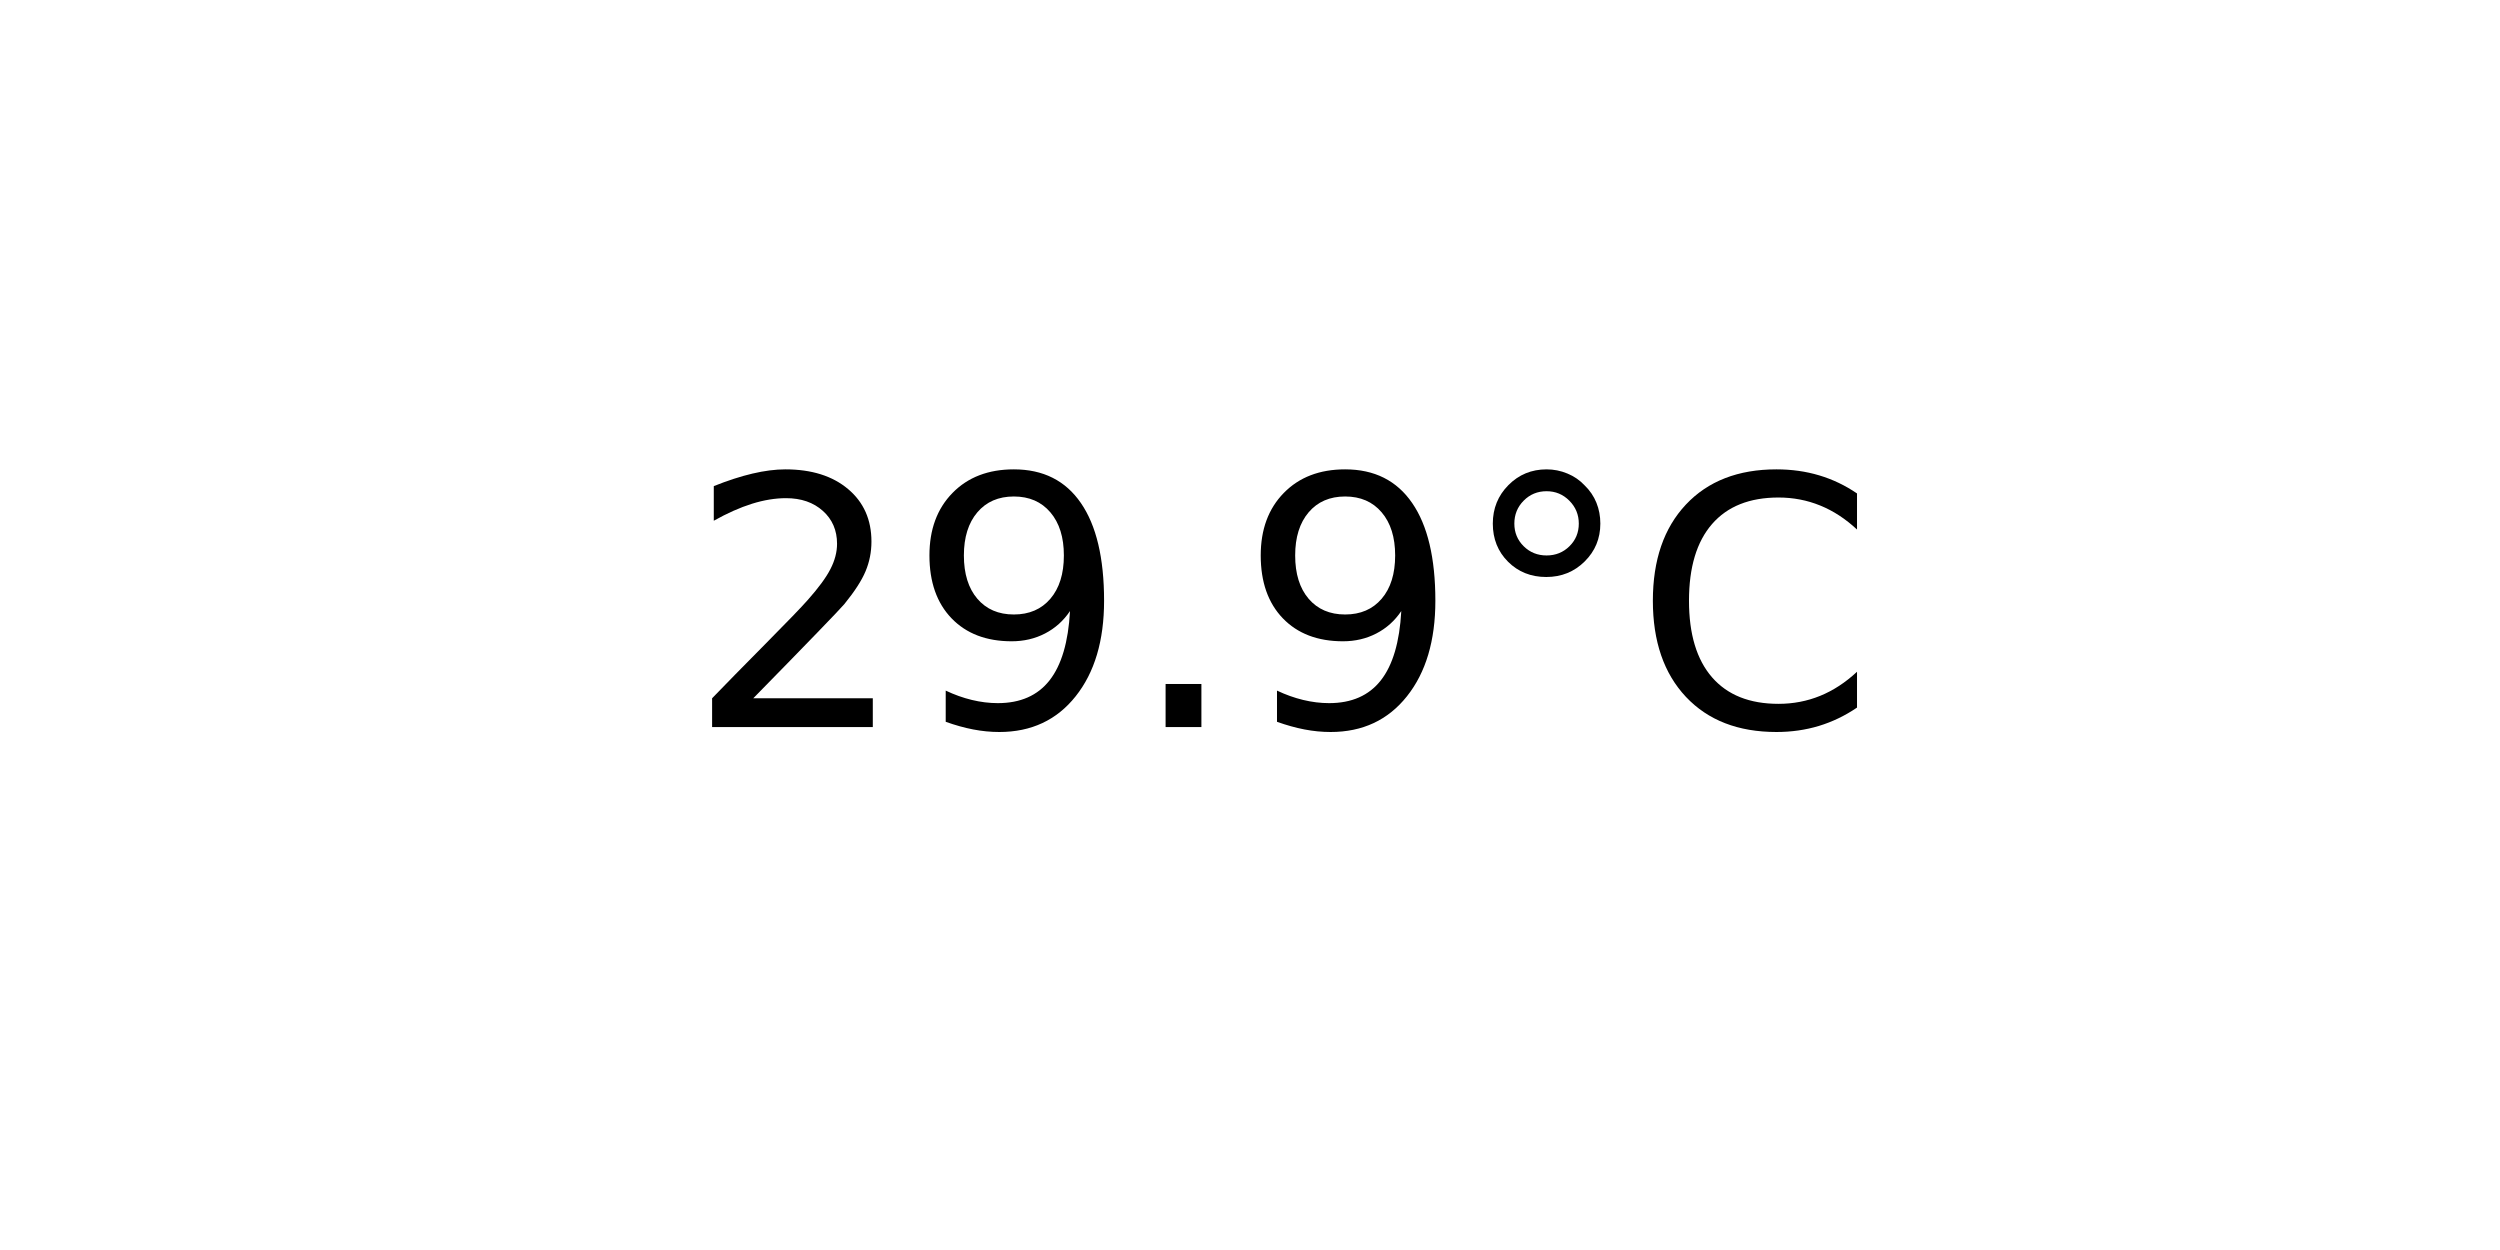
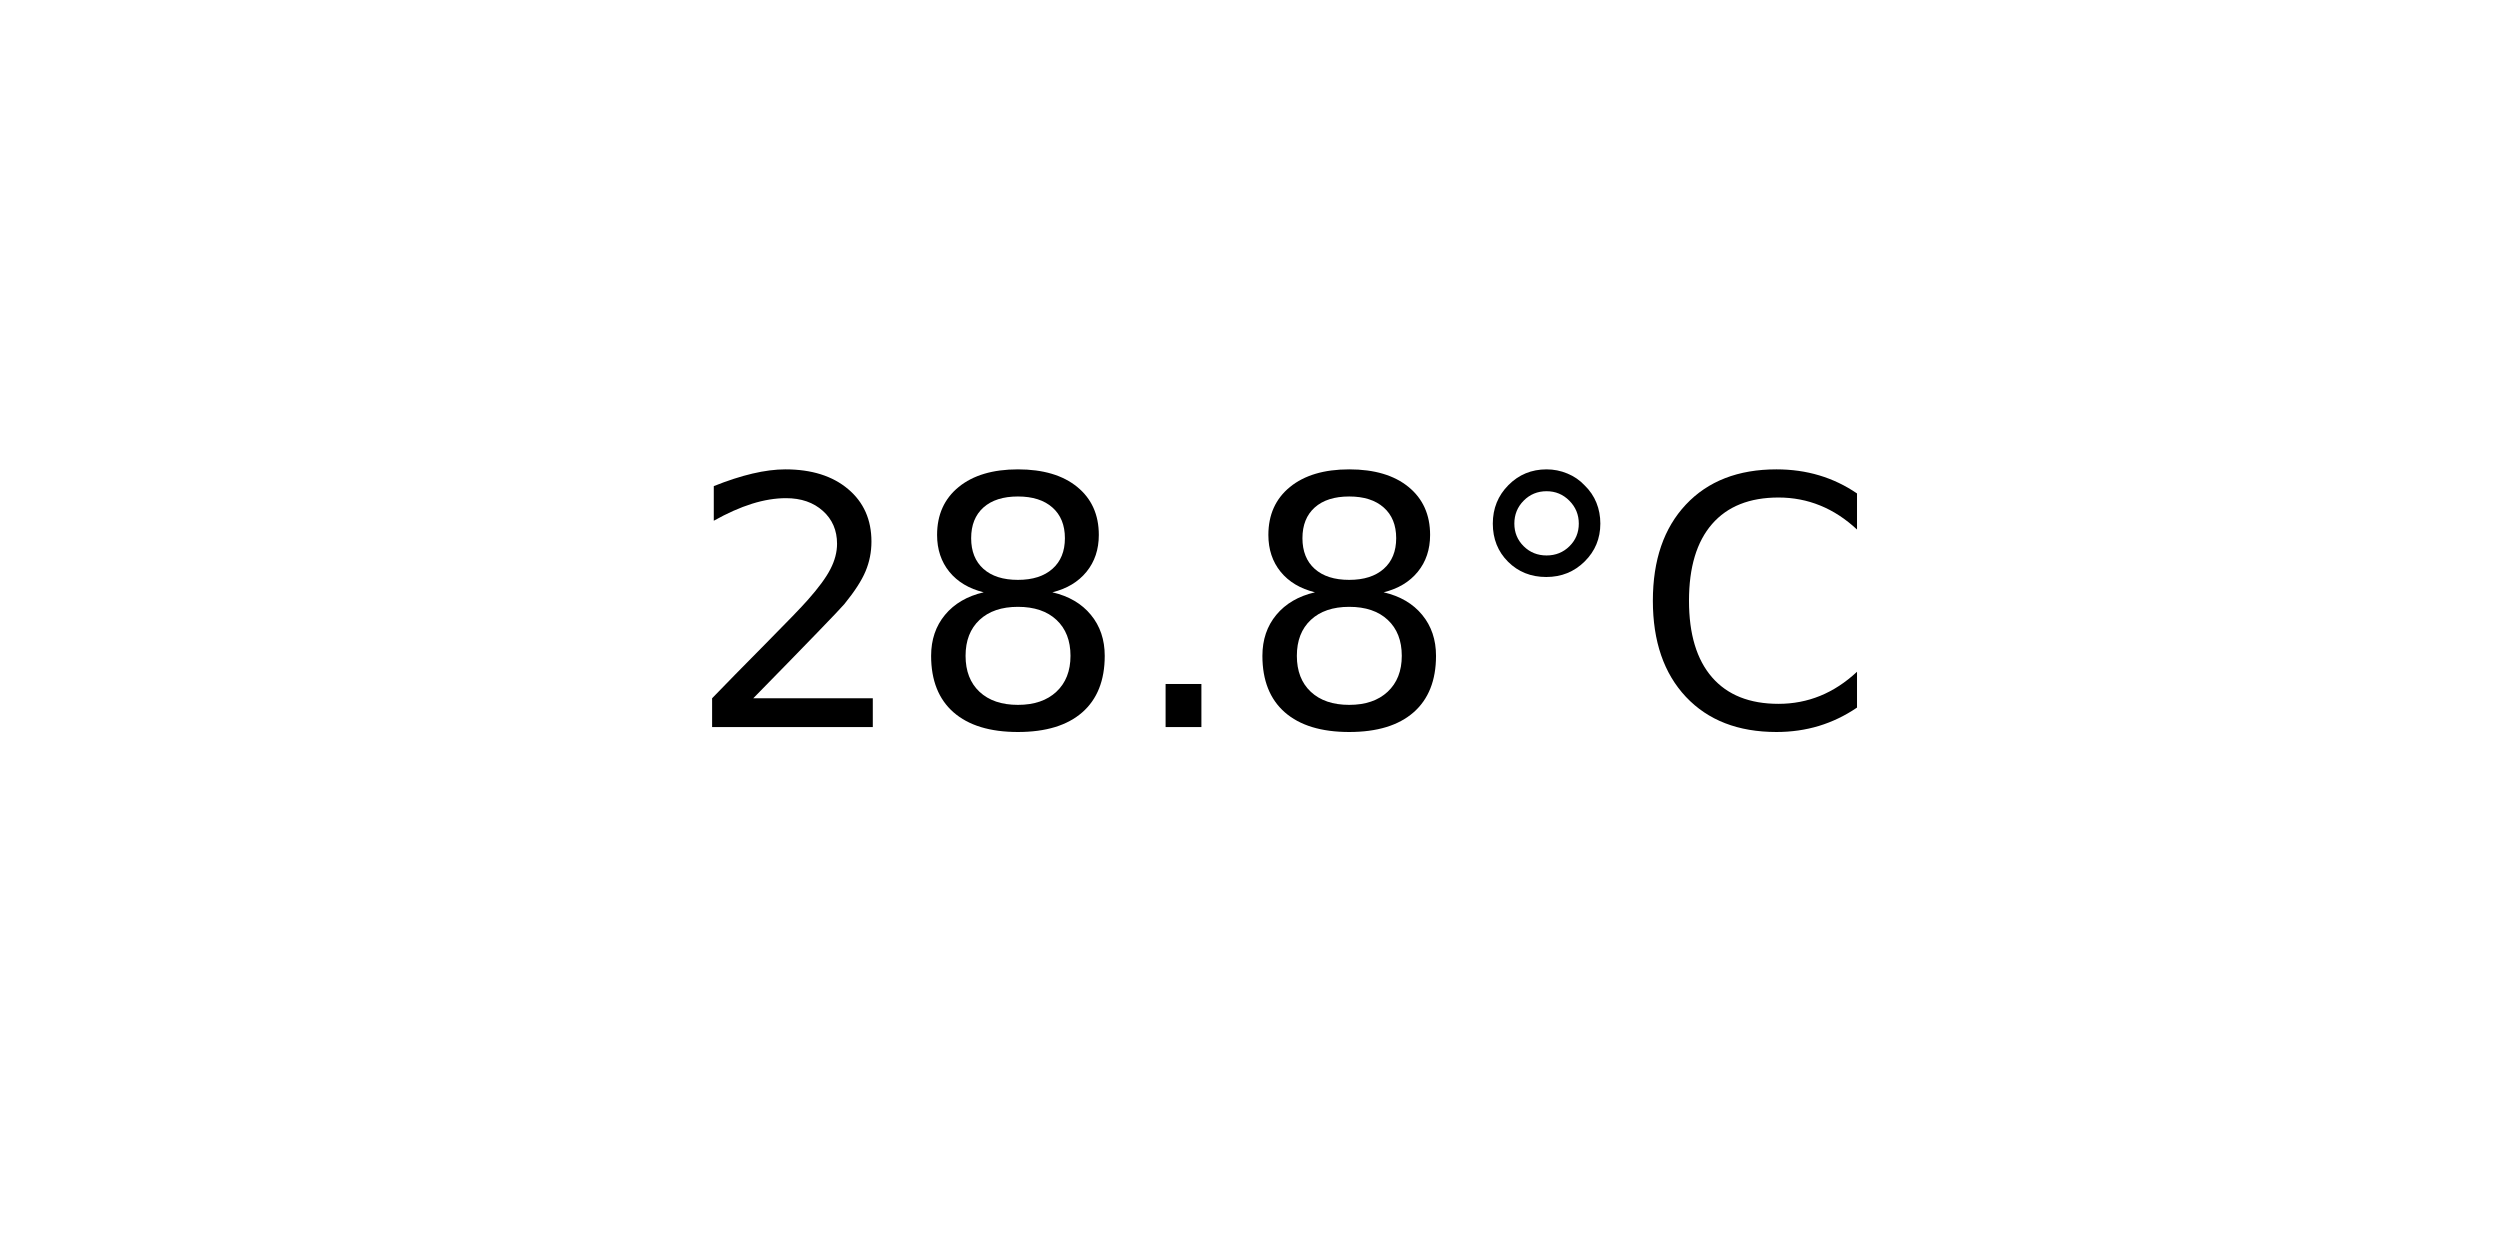
<svg xmlns="http://www.w3.org/2000/svg" xmlns:xlink="http://www.w3.org/1999/xlink" width="72pt" height="36pt" viewBox="0 0 72 36" version="1.1">
  <defs>
    <style type="text/css">*{stroke-linejoin: round; stroke-linecap: butt}</style>
  </defs>
  <g id="figure_1">
    <g id="axes_1">
      <g id="text_1">
        <g transform="translate(19.77578 20.93937) scale(0.1 -0.1)">
          <defs>
            <path id="DejaVuSans-32" d="M 1228 531  L 3431 531  L 3431 0  L 469 0  L 469 531  Q 828 903 1448 1529  Q 2069 2156 2228 2338  Q 2531 2678 2651 2914  Q 2772 3150 2772 3378  Q 2772 3750 2511 3984  Q 2250 4219 1831 4219  Q 1534 4219 1204 4116  Q 875 4013 500 3803  L 500 4441  Q 881 4594 1212 4672  Q 1544 4750 1819 4750  Q 2544 4750 2975 4387  Q 3406 4025 3406 3419  Q 3406 3131 3298 2873  Q 3191 2616 2906 2266  Q 2828 2175 2409 1742  Q 1991 1309 1228 531  z " transform="scale(0.015625)" />
-             <path id="DejaVuSans-39" d="M 703 97  L 703 672  Q 941 559 1184 500  Q 1428 441 1663 441  Q 2288 441 2617 861  Q 2947 1281 2994 2138  Q 2813 1869 2534 1725  Q 2256 1581 1919 1581  Q 1219 1581 811 2004  Q 403 2428 403 3163  Q 403 3881 828 4315  Q 1253 4750 1959 4750  Q 2769 4750 3195 4129  Q 3622 3509 3622 2328  Q 3622 1225 3098 567  Q 2575 -91 1691 -91  Q 1453 -91 1209 -44  Q 966 3 703 97  z M 1959 2075  Q 2384 2075 2632 2365  Q 2881 2656 2881 3163  Q 2881 3666 2632 3958  Q 2384 4250 1959 4250  Q 1534 4250 1286 3958  Q 1038 3666 1038 3163  Q 1038 2656 1286 2365  Q 1534 2075 1959 2075  z " transform="scale(0.015625)" />
+             <path id="DejaVuSans-38" d="M 2034 2216  Q 1584 2216 1326 1975  Q 1069 1734 1069 1313  Q 1069 891 1326 650  Q 1584 409 2034 409  Q 2484 409 2743 651  Q 3003 894 3003 1313  Q 3003 1734 2745 1975  Q 2488 2216 2034 2216  z M 1403 2484  Q 997 2584 770 2862  Q 544 3141 544 3541  Q 544 4100 942 4425  Q 1341 4750 2034 4750  Q 2731 4750 3128 4425  Q 3525 4100 3525 3541  Q 3525 3141 3298 2862  Q 3072 2584 2669 2484  Q 3125 2378 3379 2068  Q 3634 1759 3634 1313  Q 3634 634 3220 271  Q 2806 -91 2034 -91  Q 1263 -91 848 271  Q 434 634 434 1313  Q 434 1759 690 2068  Q 947 2378 1403 2484  z M 1172 3481  Q 1172 3119 1398 2916  Q 1625 2713 2034 2713  Q 2441 2713 2670 2916  Q 2900 3119 2900 3481  Q 2900 3844 2670 4047  Q 2441 4250 2034 4250  Q 1625 4250 1398 4047  Q 1172 3844 1172 3481  z " transform="scale(0.015625)" />
            <path id="DejaVuSans-2e" d="M 684 794  L 1344 794  L 1344 0  L 684 0  L 684 794  z " transform="scale(0.015625)" />
            <path id="DejaVuSans-b0" d="M 1600 4347  Q 1350 4347 1178 4173  Q 1006 4000 1006 3750  Q 1006 3503 1178 3333  Q 1350 3163 1600 3163  Q 1850 3163 2022 3333  Q 2194 3503 2194 3750  Q 2194 3997 2020 4172  Q 1847 4347 1600 4347  z M 1600 4750  Q 1800 4750 1984 4673  Q 2169 4597 2303 4453  Q 2447 4313 2519 4134  Q 2591 3956 2591 3750  Q 2591 3338 2302 3052  Q 2013 2766 1594 2766  Q 1172 2766 890 3047  Q 609 3328 609 3750  Q 609 4169 896 4459  Q 1184 4750 1600 4750  z " transform="scale(0.015625)" />
            <path id="DejaVuSans-43" d="M 4122 4306  L 4122 3641  Q 3803 3938 3442 4084  Q 3081 4231 2675 4231  Q 1875 4231 1450 3742  Q 1025 3253 1025 2328  Q 1025 1406 1450 917  Q 1875 428 2675 428  Q 3081 428 3442 575  Q 3803 722 4122 1019  L 4122 359  Q 3791 134 3420 21  Q 3050 -91 2638 -91  Q 1578 -91 968 557  Q 359 1206 359 2328  Q 359 3453 968 4101  Q 1578 4750 2638 4750  Q 3056 4750 3426 4639  Q 3797 4528 4122 4306  z " transform="scale(0.015625)" />
          </defs>
          <use xlink:href="#DejaVuSans-32" />
-           <use xlink:href="#DejaVuSans-39" x="63.623" />
+           <use xlink:href="#DejaVuSans-38" x="63.623" />
          <use xlink:href="#DejaVuSans-2e" x="127.246" />
-           <use xlink:href="#DejaVuSans-39" x="159.033" />
+           <use xlink:href="#DejaVuSans-38" x="159.033" />
          <use xlink:href="#DejaVuSans-b0" x="222.656" />
          <use xlink:href="#DejaVuSans-43" x="272.656" />
        </g>
      </g>
    </g>
  </g>
</svg>
